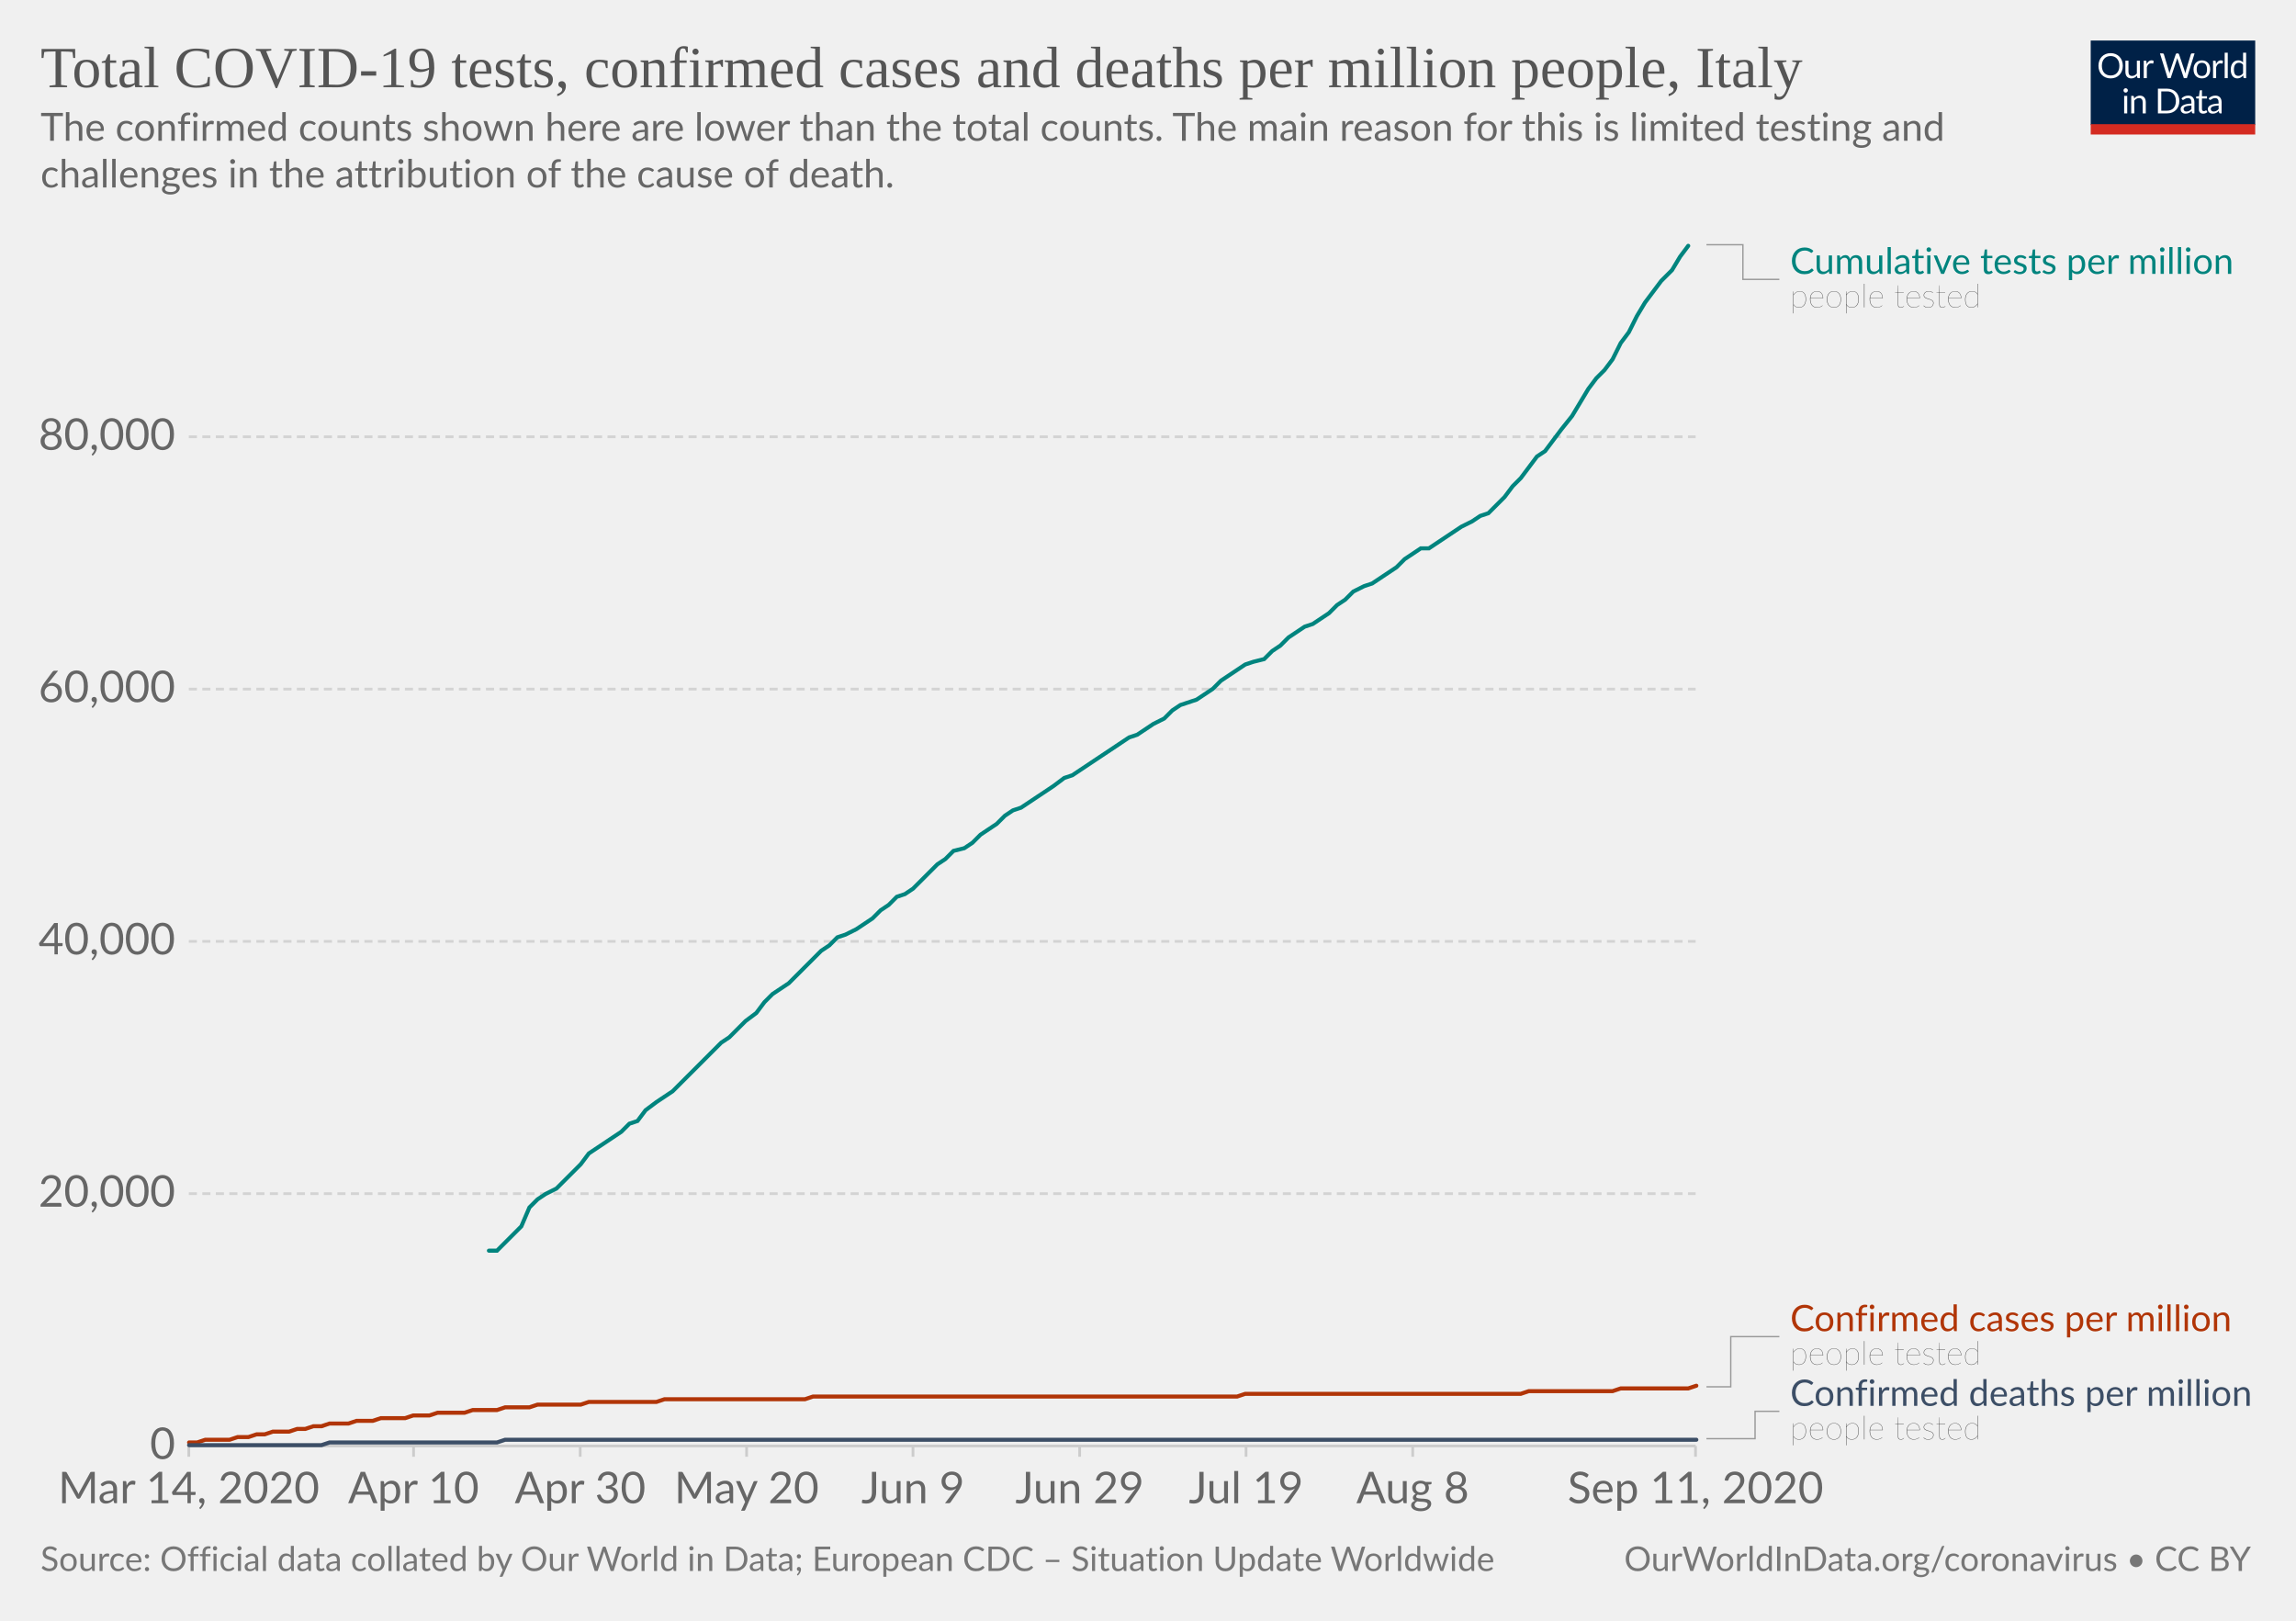
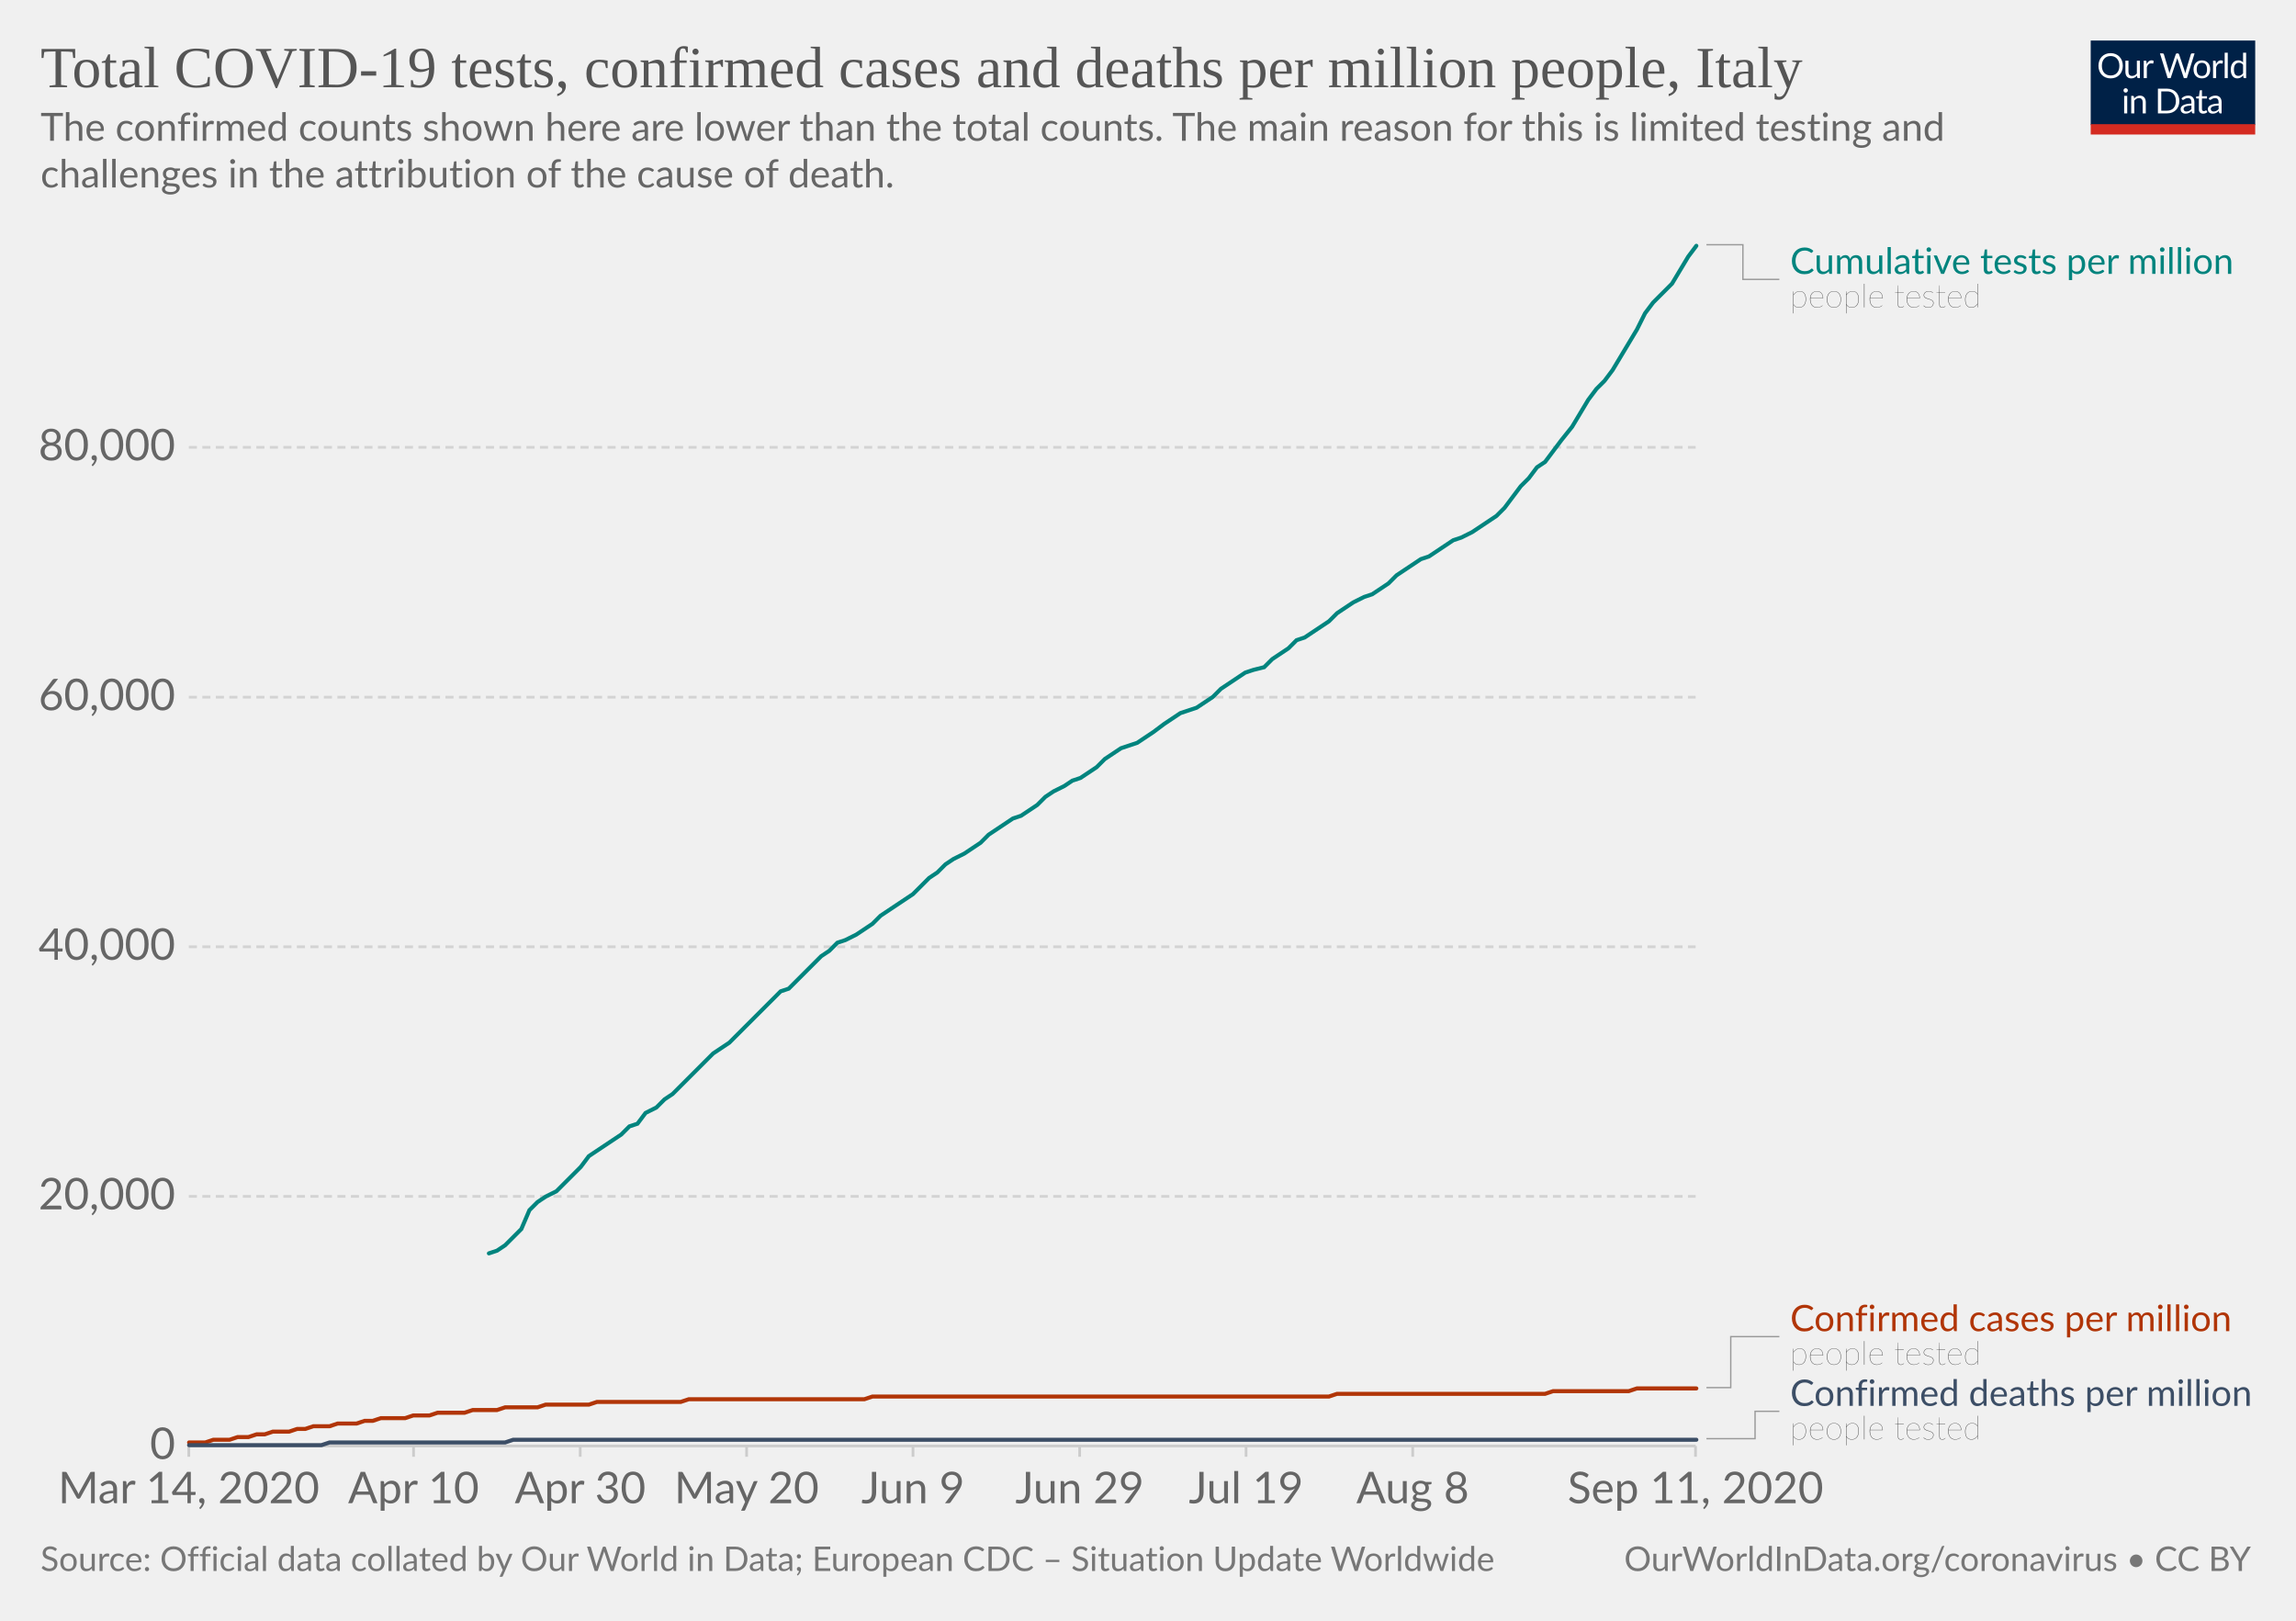
<svg xmlns="http://www.w3.org/2000/svg" version="1.1" style="background-color:#fff;-webkit-font-smoothing:antialiased" width="850" height="600" viewBox="0 0 850 600" font-family="Lato,'Helvetica Neue',Helvetica,Arial,sans-serif" font-size="18" text-rendering="optimizeLegibility">
  <g class="HeaderView">
    <g transform="matrix(.29 0 0 .29 774 15)">
      <svg width="210" height="120" viewBox="0 0 210 120" fill="none">
        <g clip-path="url(#clip0)">
          <path d="M0 0h210v107.89H0V0z" fill="#002147" />
          <path d="M40.98 32.25c0 2.36-.38 4.53-1.12 6.51a14.26 14.26 0 01-8.1 8.4c-1.9.78-4.02 1.17-6.34 1.17a16.6 16.6 0 01-6.33-1.17 14.31 14.31 0 01-8.08-8.4 18.29 18.29 0 01-1.12-6.51c0-2.36.38-4.53 1.12-6.5a14.32 14.32 0 018.07-8.44c1.92-.8 4.03-1.19 6.34-1.19 2.32 0 4.43.4 6.34 1.19 1.92.8 3.56 1.9 4.93 3.34a14.87 14.87 0 013.17 5.1 18.1 18.1 0 011.12 6.5zm-4.38 0c0-1.94-.26-3.68-.8-5.22a10.91 10.91 0 00-2.24-3.89 9.68 9.68 0 00-3.52-2.46 11.95 11.95 0 00-4.62-.86c-1.68 0-3.21.28-4.6.86a9.88 9.88 0 00-3.54 2.46 10.91 10.91 0 00-2.24 3.9c-.53 1.53-.8 3.27-.8 5.2 0 1.94.27 3.68.8 5.22a11.17 11.17 0 002.24 3.9 10.01 10.01 0 003.55 2.44c1.38.56 2.9.83 4.6.83 1.7 0 3.24-.27 4.61-.83a9.8 9.8 0 003.52-2.44 11.17 11.17 0 002.25-3.9c.53-1.54.8-3.28.8-5.21zm26.22-6.54V48H60.5c-.56 0-.9-.27-1.05-.81l-.31-2.4a12.45 12.45 0 01-3.26 2.6c-1.2.64-2.58.96-4.13.96-1.22 0-2.3-.2-3.24-.6a6.52 6.52 0 01-2.33-1.7 7.37 7.37 0 01-1.43-2.67c-.3-1.04-.46-2.2-.46-3.45V25.7h3.91v14.22c0 1.68.38 2.99 1.15 3.91.77.93 1.96 1.39 3.54 1.39 1.16 0 2.24-.27 3.23-.82a10.42 10.42 0 002.8-2.28V25.7h3.91zm8.61 4.47a9.94 9.94 0 012.6-3.56 5.64 5.64 0 013.76-1.3c.47 0 .92.05 1.34.15.44.1.83.27 1.17.49l-.3 2.92c-.09.37-.3.55-.66.55-.2 0-.5-.04-.9-.13a6.21 6.21 0 00-3.24.18c-.54.2-1.03.5-1.47.92-.42.4-.81.9-1.17 1.5-.33.58-.64 1.26-.92 2.02V48H67.7V25.71h2.25c.42 0 .72.08.88.25.16.16.27.44.33.83l.26 3.39zm61.16-13.7L122.75 48h-3.82l-7.99-24.05a21.95 21.95 0 01-.42-1.58 38.36 38.36 0 01-.44 1.58L102.05 48h-3.83L88.4 16.47h3.54c.38 0 .7.1.95.29.26.2.43.43.5.73l6.52 21.9c.1.4.2.83.28 1.28.1.46.2.94.29 1.46l.3-1.46c.12-.47.25-.9.38-1.27l7.41-21.91c.1-.25.26-.48.51-.69.27-.22.58-.33.95-.33h1.23c.38 0 .69.1.92.29.24.2.41.43.53.73l7.4 21.9a28.4 28.4 0 01.68 2.62 29.52 29.52 0 01.52-2.61l6.54-21.91c.07-.27.23-.5.48-.7.27-.21.58-.32.95-.32h3.32zm9.35 8.88c1.63 0 3.1.27 4.4.82a9.43 9.43 0 015.46 5.94c.5 1.4.74 2.98.74 4.73 0 1.76-.25 3.34-.74 4.75a9.43 9.43 0 01-5.46 5.92c-1.3.52-2.77.79-4.4.79-1.64 0-3.12-.27-4.44-.8a9.42 9.42 0 01-3.35-2.3c-.92-1-1.63-2.2-2.13-3.61-.49-1.41-.73-3-.73-4.75s.24-3.33.73-4.73c.5-1.43 1.2-2.64 2.13-3.63a9.4 9.4 0 013.35-2.31c1.32-.55 2.8-.82 4.44-.82zm0 19.89c2.2 0 3.84-.73 4.93-2.2 1.08-1.48 1.63-3.54 1.63-6.18 0-2.66-.55-4.72-1.63-6.2-1.09-1.49-2.73-2.23-4.93-2.23-1.12 0-2.09.2-2.93.57a5.7 5.7 0 00-2.06 1.65 7.5 7.5 0 00-1.24 2.67c-.26 1.04-.4 2.22-.4 3.54 0 2.64.55 4.7 1.64 6.18 1.1 1.47 2.76 2.2 4.99 2.2zm17.97-15.07a9.94 9.94 0 012.6-3.56 5.64 5.64 0 013.76-1.3c.47 0 .91.05 1.34.15.44.1.83.27 1.16.49l-.28 2.92c-.09.37-.31.55-.66.55-.2 0-.5-.04-.9-.13a6.2 6.2 0 00-3.24.18c-.54.2-1.03.5-1.47.92-.43.4-.82.9-1.17 1.5a13.1 13.1 0 00-.92 2.02V48h-3.94V25.71h2.24c.43 0 .72.08.88.25.17.16.28.44.33.83l.27 3.39zm15.04-14.59V48h-3.92V15.6h3.92zm19.55 15.43a6.22 6.22 0 00-2.38-2.05 6.7 6.7 0 00-2.86-.6c-2.07 0-3.66.75-4.77 2.23-1.12 1.48-1.68 3.6-1.68 6.33 0 1.46.13 2.7.38 3.74a7.29 7.29 0 001.1 2.56 4.35 4.35 0 001.78 1.45c.7.3 1.5.46 2.4.46 1.29 0 2.41-.3 3.36-.88a9.6 9.6 0 002.67-2.49V31.02zm3.91-15.43V48h-2.33c-.56 0-.9-.27-1.06-.81l-.35-2.71a12.13 12.13 0 01-3.25 2.77 8.28 8.28 0 01-4.23 1.06 7.31 7.31 0 01-6.14-2.9c-.73-.96-1.3-2.15-1.69-3.57a18.35 18.35 0 01.07-9.48 11.29 11.29 0 011.89-3.7 8.7 8.7 0 017.06-3.34 7.96 7.96 0 016.12 2.62V15.59h3.91zM46.61 70.71V93H42.7V70.71h3.91zm.84-7c0 .39-.08.75-.24 1.09a2.81 2.81 0 01-1.52 1.47 2.67 2.67 0 01-2.16 0 2.9 2.9 0 01-1.45-1.47 2.67 2.67 0 010-2.16c.15-.35.35-.65.6-.9.25-.27.53-.47.85-.62a2.67 2.67 0 012.16 0c.35.15.65.35.9.62.27.25.47.55.62.9.16.34.24.7.24 1.08zm7.97 10.24c.49-.54 1-1.04 1.54-1.48a9.85 9.85 0 013.66-1.84 8.96 8.96 0 015.43.35c.94.4 1.72.97 2.33 1.71a7.36 7.36 0 011.43 2.67c.32 1.04.49 2.19.49 3.45V93h-3.94V78.81c0-1.69-.4-3-1.17-3.92-.76-.93-1.93-1.4-3.5-1.4a6.6 6.6 0 00-3.25.83c-1 .56-1.92 1.31-2.77 2.27V93h-3.94V70.71h2.35c.56 0 .9.28 1.04.82l.3 2.42zm57.7 3.3c0 2.36-.37 4.5-1.11 6.44a14.3 14.3 0 01-3.17 4.98 14.1 14.1 0 01-4.93 3.2c-1.9.76-4.02 1.13-6.33 1.13H85.8V61.47h11.77c2.31 0 4.42.39 6.33 1.15a13.8 13.8 0 018.1 8.18 17.75 17.75 0 011.12 6.45zm-4.37 0c0-1.94-.26-3.67-.8-5.2a10.94 10.94 0 00-2.23-3.87 9.57 9.57 0 00-3.53-2.42 12.23 12.23 0 00-4.61-.83h-7.5v24.62h7.5c1.7 0 3.24-.28 4.61-.84a9.7 9.7 0 003.53-2.4 10.94 10.94 0 002.24-3.87c.53-1.53.8-3.26.8-5.2zm19.8 5.72c-1.8.06-3.34.2-4.62.44-1.26.22-2.3.51-3.1.88-.8.36-1.37.8-1.74 1.3-.35.5-.53 1.05-.53 1.67 0 .58.1 1.1.3 1.52a3 3 0 00.76 1.05c.34.27.73.46 1.17.6.45.11.94.17 1.45.17a7.28 7.28 0 003.5-.81 11.95 11.95 0 002.82-2.2v-4.62zm-12.65-9.11a12.73 12.73 0 013.98-2.66c1.43-.59 3-.88 4.73-.88 1.25 0 2.36.2 3.33.61a6.81 6.81 0 013.94 4.38c.33 1.04.5 2.19.5 3.43V93h-1.74a1.8 1.8 0 01-.88-.18c-.2-.13-.36-.38-.48-.74l-.44-2.12c-.59.55-1.16 1.03-1.72 1.46a9.48 9.48 0 01-3.74 1.7c-.69.15-1.46.23-2.3.23-.87 0-1.69-.12-2.45-.35a5.34 5.34 0 01-3.34-2.93 6.64 6.64 0 01-.49-2.64c0-.88.25-1.72.73-2.53a6.33 6.33 0 012.35-2.17c1.09-.63 2.5-1.15 4.25-1.54 1.75-.41 3.89-.65 6.42-.7v-1.75c0-1.73-.37-3.03-1.12-3.91-.75-.9-1.84-1.34-3.28-1.34-.97 0-1.78.12-2.44.37-.64.23-1.2.5-1.7.81l-1.23.82c-.33.23-.67.35-1 .35-.27 0-.5-.07-.69-.2a2.1 2.1 0 01-.48-.53l-.7-1.25zm27.67 19.5c-1.76 0-3.12-.5-4.07-1.48-.94-.98-1.41-2.4-1.41-4.25V74h-2.68a.9.9 0 01-.6-.2c-.16-.14-.24-.36-.24-.66v-1.56l3.65-.46.9-6.89a.9.9 0 01.29-.52.88.88 0 01.62-.22H142v7.67h6.44V74H142v13.38c0 .94.22 1.63.68 2.09.45.45 1.04.68 1.76.68a3.21 3.21 0 001.85-.53l.55-.35c.16-.12.3-.18.41-.18.2 0 .4.13.55.38l1.15 1.87a7.45 7.45 0 01-2.44 1.5c-.96.35-1.94.52-2.95.52zm19.68-10.4c-1.8.07-3.34.21-4.62.45-1.26.22-2.3.51-3.1.88-.8.36-1.37.8-1.74 1.3-.35.5-.53 1.05-.53 1.67 0 .58.1 1.1.3 1.52.18.42.44.77.76 1.05.34.27.73.46 1.17.6.45.11.94.17 1.45.17a7.3 7.3 0 003.5-.81 12.04 12.04 0 002.82-2.2v-4.62zm-12.65-9.1a12.72 12.72 0 013.99-2.66c1.42-.59 3-.88 4.72-.88 1.25 0 2.36.2 3.33.61a6.81 6.81 0 013.94 4.38c.33 1.04.5 2.19.5 3.43V93h-1.74a1.8 1.8 0 01-.88-.18c-.2-.13-.36-.38-.48-.74l-.44-2.12c-.59.55-1.16 1.03-1.72 1.46a9.48 9.48 0 01-3.74 1.7c-.69.15-1.46.23-2.3.23-.87 0-1.69-.12-2.45-.35a5.33 5.33 0 01-3.34-2.93 6.62 6.62 0 01-.49-2.64c0-.88.25-1.72.73-2.53a6.33 6.33 0 012.35-2.17c1.09-.63 2.5-1.15 4.25-1.54a31.2 31.2 0 016.42-.7v-1.75c0-1.73-.37-3.03-1.12-3.91-.75-.9-1.84-1.34-3.28-1.34-.97 0-1.78.12-2.44.37-.64.23-1.2.5-1.7.81-.46.3-.87.57-1.22.82-.34.23-.68.35-1.02.35-.26 0-.49-.07-.68-.2a1.88 1.88 0 01-.48-.53l-.7-1.25z" fill="#fff" />
          <path fill="#D42B21" d="M0 106.79h210V120H0z" />
        </g>
        <defs>
          <clipPath id="clip0">
            <path fill="#fff" d="M0 0h210v120H0z" />
          </clipPath>
        </defs>
      </svg>
    </g>
    <a href="https://ourworldindata.org/grapher/covid-tests-cases-deaths-per-million?year=latest&amp;time=2020-03-14..latest" target="_blank" font-family="&quot;Playfair Display&quot;,Georgia,&quot;Times New Roman&quot;,serif">
      <text font-size="21.6" x="15" y="32.3" fill="#555">
        <tspan x="15" y="32.28">Total COVID-19 tests, confirmed cases and deaths per million people, Italy</tspan>
      </text>
    </a>
    <text font-size="14.4" x="15" y="52.1" fill="#666">
      <tspan x="15" y="52.12">The confirmed counts shown here are lower than the total counts. The main reason for this is limited testing and</tspan>
      <tspan x="15" y="69.4">challenges in the attribution of the cause of death.</tspan>
    </text>
  </g>
  <g class="LineChart">
    <defs>
      <clipPath id="a">
        <path d="M59.9 0h830v931.8h-830z" />
      </clipPath>
    </defs>
    <g class="DualAxisView">
      <g class="HorizontalAxis">
        <path stroke="#ccc" d="M69.9 535.3v4M153.1 535.3v4M214.8 535.3v4M276.4 535.3v4M338 535.3v4M399.7 535.3v4M461.3 535.3v4M523 535.3v4M627.7 535.3v4" />
        <text x="69.9" y="556.5" fill="#666" text-anchor="middle" font-size="16.2">Mar 14, 2020</text>
        <text x="153.1" y="556.5" fill="#666" text-anchor="middle" font-size="16.2">Apr 10</text>
        <text x="214.8" y="556.5" fill="#666" text-anchor="middle" font-size="16.2">Apr 30</text>
        <text x="276.4" y="556.5" fill="#666" text-anchor="middle" font-size="16.2">May 20</text>
        <text x="338" y="556.5" fill="#666" text-anchor="middle" font-size="16.2">Jun 9</text>
        <text x="399.7" y="556.5" fill="#666" text-anchor="middle" font-size="16.2">Jun 29</text>
        <text x="461.3" y="556.5" fill="#666" text-anchor="middle" font-size="16.2">Jul 19</text>
        <text x="523" y="556.5" fill="#666" text-anchor="middle" font-size="16.2">Aug 8</text>
        <text x="627.7" y="556.5" fill="#666" text-anchor="middle" font-size="16.2">Sep 11, 2020</text>
      </g>
      <g class="VerticalAxis" fill="#666" dominant-baseline="middle" text-anchor="end" font-size="16.2">
        <text x="64.9" y="535.3">0</text>
-         <text x="64.9" y="441.9">20,000</text>
-         <text x="64.9" y="348.5">40,000</text>
-         <text x="64.9" y="255.1">60,000</text>
-         <text x="64.9" y="161.7">80,000</text>
+         <text x="64.9" y="442.9">20,000</text>
+         <text x="64.9" y="350.5">40,000</text>
+         <text x="64.9" y="258.1">60,000</text>
+         <text x="64.9" y="165.6">80,000</text>
      </g>
      <g class="AxisGridLines horizontalLines">
        <path stroke="#ccc" d="M69.9 535.3h557.84" />
-         <path stroke="#d3d3d3" stroke-dasharray="3,2" d="M69.9 441.9h557.84M69.9 348.5h557.84M69.9 255.1h557.84M69.9 161.7h557.84" />
+         <path stroke="#d3d3d3" stroke-dasharray="3,2" d="M69.9 442.9h557.84M69.9 350.5h557.84M69.9 258.1h557.84M69.9 165.6h557.84" />
      </g>
    </g>
    <g clip-path="url(#a)">
      <g class="LineLabels" cursor="default">
        <g class="legendMark">
          <g class="indicator">
            <path d="M631.74 90.6h13.5v12.83h13.5" stroke="#999" stroke-width=".5" fill="none" />
          </g>
          <text font-size="13.5" x="662.7" y="101.4" fill="#00847E">
            <tspan x="662.74" y="101.4">Cumulative tests per million</tspan>
          </text>
          <text font-size="12.15" x="662.7" y="113.8" fill="#333" class="textAnnotation" font-weight="lighter">
            <tspan x="662.74" y="113.82">people tested</tspan>
          </text>
        </g>
        <g class="legendMark">
          <g class="indicator">
-             <path d="M631.74 513.4h9v-18.58h18" stroke="#999" stroke-width=".5" fill="none" />
+             <path d="M631.74 513.7h9v-18.88h18" stroke="#999" stroke-width=".5" fill="none" />
          </g>
          <text font-size="13.5" x="662.7" y="492.8" fill="#B13507">
            <tspan x="662.74" y="492.8">Confirmed cases per million</tspan>
          </text>
          <text font-size="12.15" x="662.7" y="505.2" fill="#333" class="textAnnotation" font-weight="lighter">
            <tspan x="662.74" y="505.22">people tested</tspan>
          </text>
        </g>
        <g class="legendMark">
          <g class="indicator">
            <path d="M631.74 532.6h18v-10.13h9" stroke="#999" stroke-width=".5" fill="none" />
          </g>
          <text font-size="13.5" x="662.7" y="520.4" fill="#3C4E66">
            <tspan x="662.74" y="520.45">Confirmed deaths per million</tspan>
          </text>
          <text font-size="12.15" x="662.7" y="532.9" fill="#333" class="textAnnotation" font-weight="lighter">
            <tspan x="662.74" y="532.87">people tested</tspan>
          </text>
        </g>
      </g>
      <g class="Lines">
        <g class="key-Italy_1">
-           <path stroke="#B13507" stroke-linecap="round" d="M70 534h3l3-1h9l3-1h4l3-1h3l3-1h6l3-1h3l3-1h3l3-1h7l3-1h6l3-1h9l3-1h6l3-1h10l3-1h9l3-1h9l3-1h16l3-1h25l3-1h52l3-1h157l3-1h102l3-1h31l3-1h25l3-1" fill="none" stroke-width="1.5" />
+           <path stroke="#B13507" stroke-linecap="round" d="M70 534h6l3-1h6l3-1h4l3-1h3l3-1h6l3-1h3l3-1h6l3-1h7l3-1h3l3-1h9l3-1h6l3-1h10l3-1h9l3-1h12l3-1h16l3-1h31l3-1h65l3-1h169l3-1h77l3-1h28l3-1h22" fill="none" stroke-width="1.5" />
        </g>
        <g class="key-Italy_2">
-           <path stroke="#3C4E66" stroke-linecap="round" d="M70 535h49l3-1h62l3-1h441" fill="none" stroke-width="1.5" />
+           <path stroke="#3C4E66" stroke-linecap="round" d="M70 535h49l3-1h65l3-1h438" fill="none" stroke-width="1.5" />
        </g>
        <g class="key-Italy_0">
-           <path stroke="#00847E" stroke-linecap="round" d="M181 463h3l3-3 3-3 3-3 3-7 3-3 3-2 4-2 3-3 3-3 3-3 3-4 3-2 3-2 3-2 3-2 3-3 3-1 3-4 4-3 3-2 3-2 3-3 3-3 3-3 3-3 3-3 3-3 3-2 3-3 3-3 4-3 3-4 3-3 3-2 3-2 3-3 3-3 3-3 3-3 3-2 3-3 3-1 4-2 3-2 3-2 3-3 3-2 3-3 3-1 3-2 3-3 3-3 3-3 3-2 3-3 4-1 3-2 3-3 3-2 3-2 3-3 3-2 3-1 3-2 3-2 3-2 3-2 4-3 3-1 3-2 3-2 3-2 3-2 3-2 3-2 3-2 3-1 3-2 3-2 4-2 3-3 3-2 3-1 3-1 3-2 3-2 3-3 3-2 3-2 3-2 3-1 4-1 3-3 3-2 3-3 3-2 3-2 3-1 3-2 3-2 3-3 3-2 3-3 4-2 3-1 3-2 3-2 3-2 3-3 3-2 3-2h3l3-2 3-2 3-2 3-2 4-2 3-2 3-1 3-3 3-3 3-4 3-3 3-4 3-4 3-2 3-4 3-4 4-5 3-5 3-5 3-4 3-3 3-4 3-6 3-4 3-6 3-5 3-4 3-4 4-4 3-5 3-4" fill="none" stroke-width="1.5" />
+           <path stroke="#00847E" stroke-linecap="round" d="M181 464l3-1 3-2 3-3 3-3 3-7 3-3 3-2 4-2 3-3 3-3 3-3 3-4 3-2 3-2 3-2 3-2 3-3 3-1 3-4 4-2 3-3 3-2 3-3 3-3 3-3 3-3 3-3 3-2 3-2 3-3 3-3 4-4 3-3 3-3 3-3 3-1 3-3 3-3 3-3 3-3 3-2 3-3 3-1 4-2 3-2 3-2 3-3 3-2 3-2 3-2 3-2 3-3 3-3 3-2 3-3 3-2 4-2 3-2 3-2 3-3 3-2 3-2 3-2 3-1 3-2 3-2 3-3 3-2 4-2 3-2 3-1 3-2 3-2 3-3 3-2 3-2 3-1 3-1 3-2 3-2 4-3 3-2 3-2 3-1 3-1 3-2 3-2 3-3 3-2 3-2 3-2 3-1 4-1 3-3 3-2 3-2 3-3 3-1 3-2 3-2 3-2 3-3 3-2 3-2 4-2 3-1 3-2 3-2 3-3 3-2 3-2 3-2 3-1 3-2 3-2 3-2 3-1 4-2 3-2 3-2 3-2 3-3 3-4 3-4 3-3 3-4 3-2 3-4 3-4 4-5 3-5 3-5 3-4 3-3 3-4 3-5 3-5 3-5 3-6 3-4 3-3 4-4 3-5 3-5 3-4" fill="none" stroke-width="1.5" />
        </g>
      </g>
    </g>
  </g>
  <g class="SourcesFooter" fill="#777">
    <g class="clickable" fill="#777">
      <text font-size="12.6" x="15" y="581.6">
        <tspan x="15" y="581.58">Source: Official data collated by Our World in Data; European CDC – Situation Update Worldwide</tspan>
      </text>
    </g>
    <text font-size="12.6" x="601.3" y="581.6">
      <tspan x="601.27" y="581.58">
        <a target="_blank" href="https://ourworldindata.org/coronavirus" fill="#777">OurWorldInData.org/coronavirus</a> • <a class="cclogo" href="http://creativecommons.org/licenses/by/4.0/deed.en_US" target="_blank" fill="#777">CC BY</a>
      </tspan>
    </text>
  </g>
</svg>
